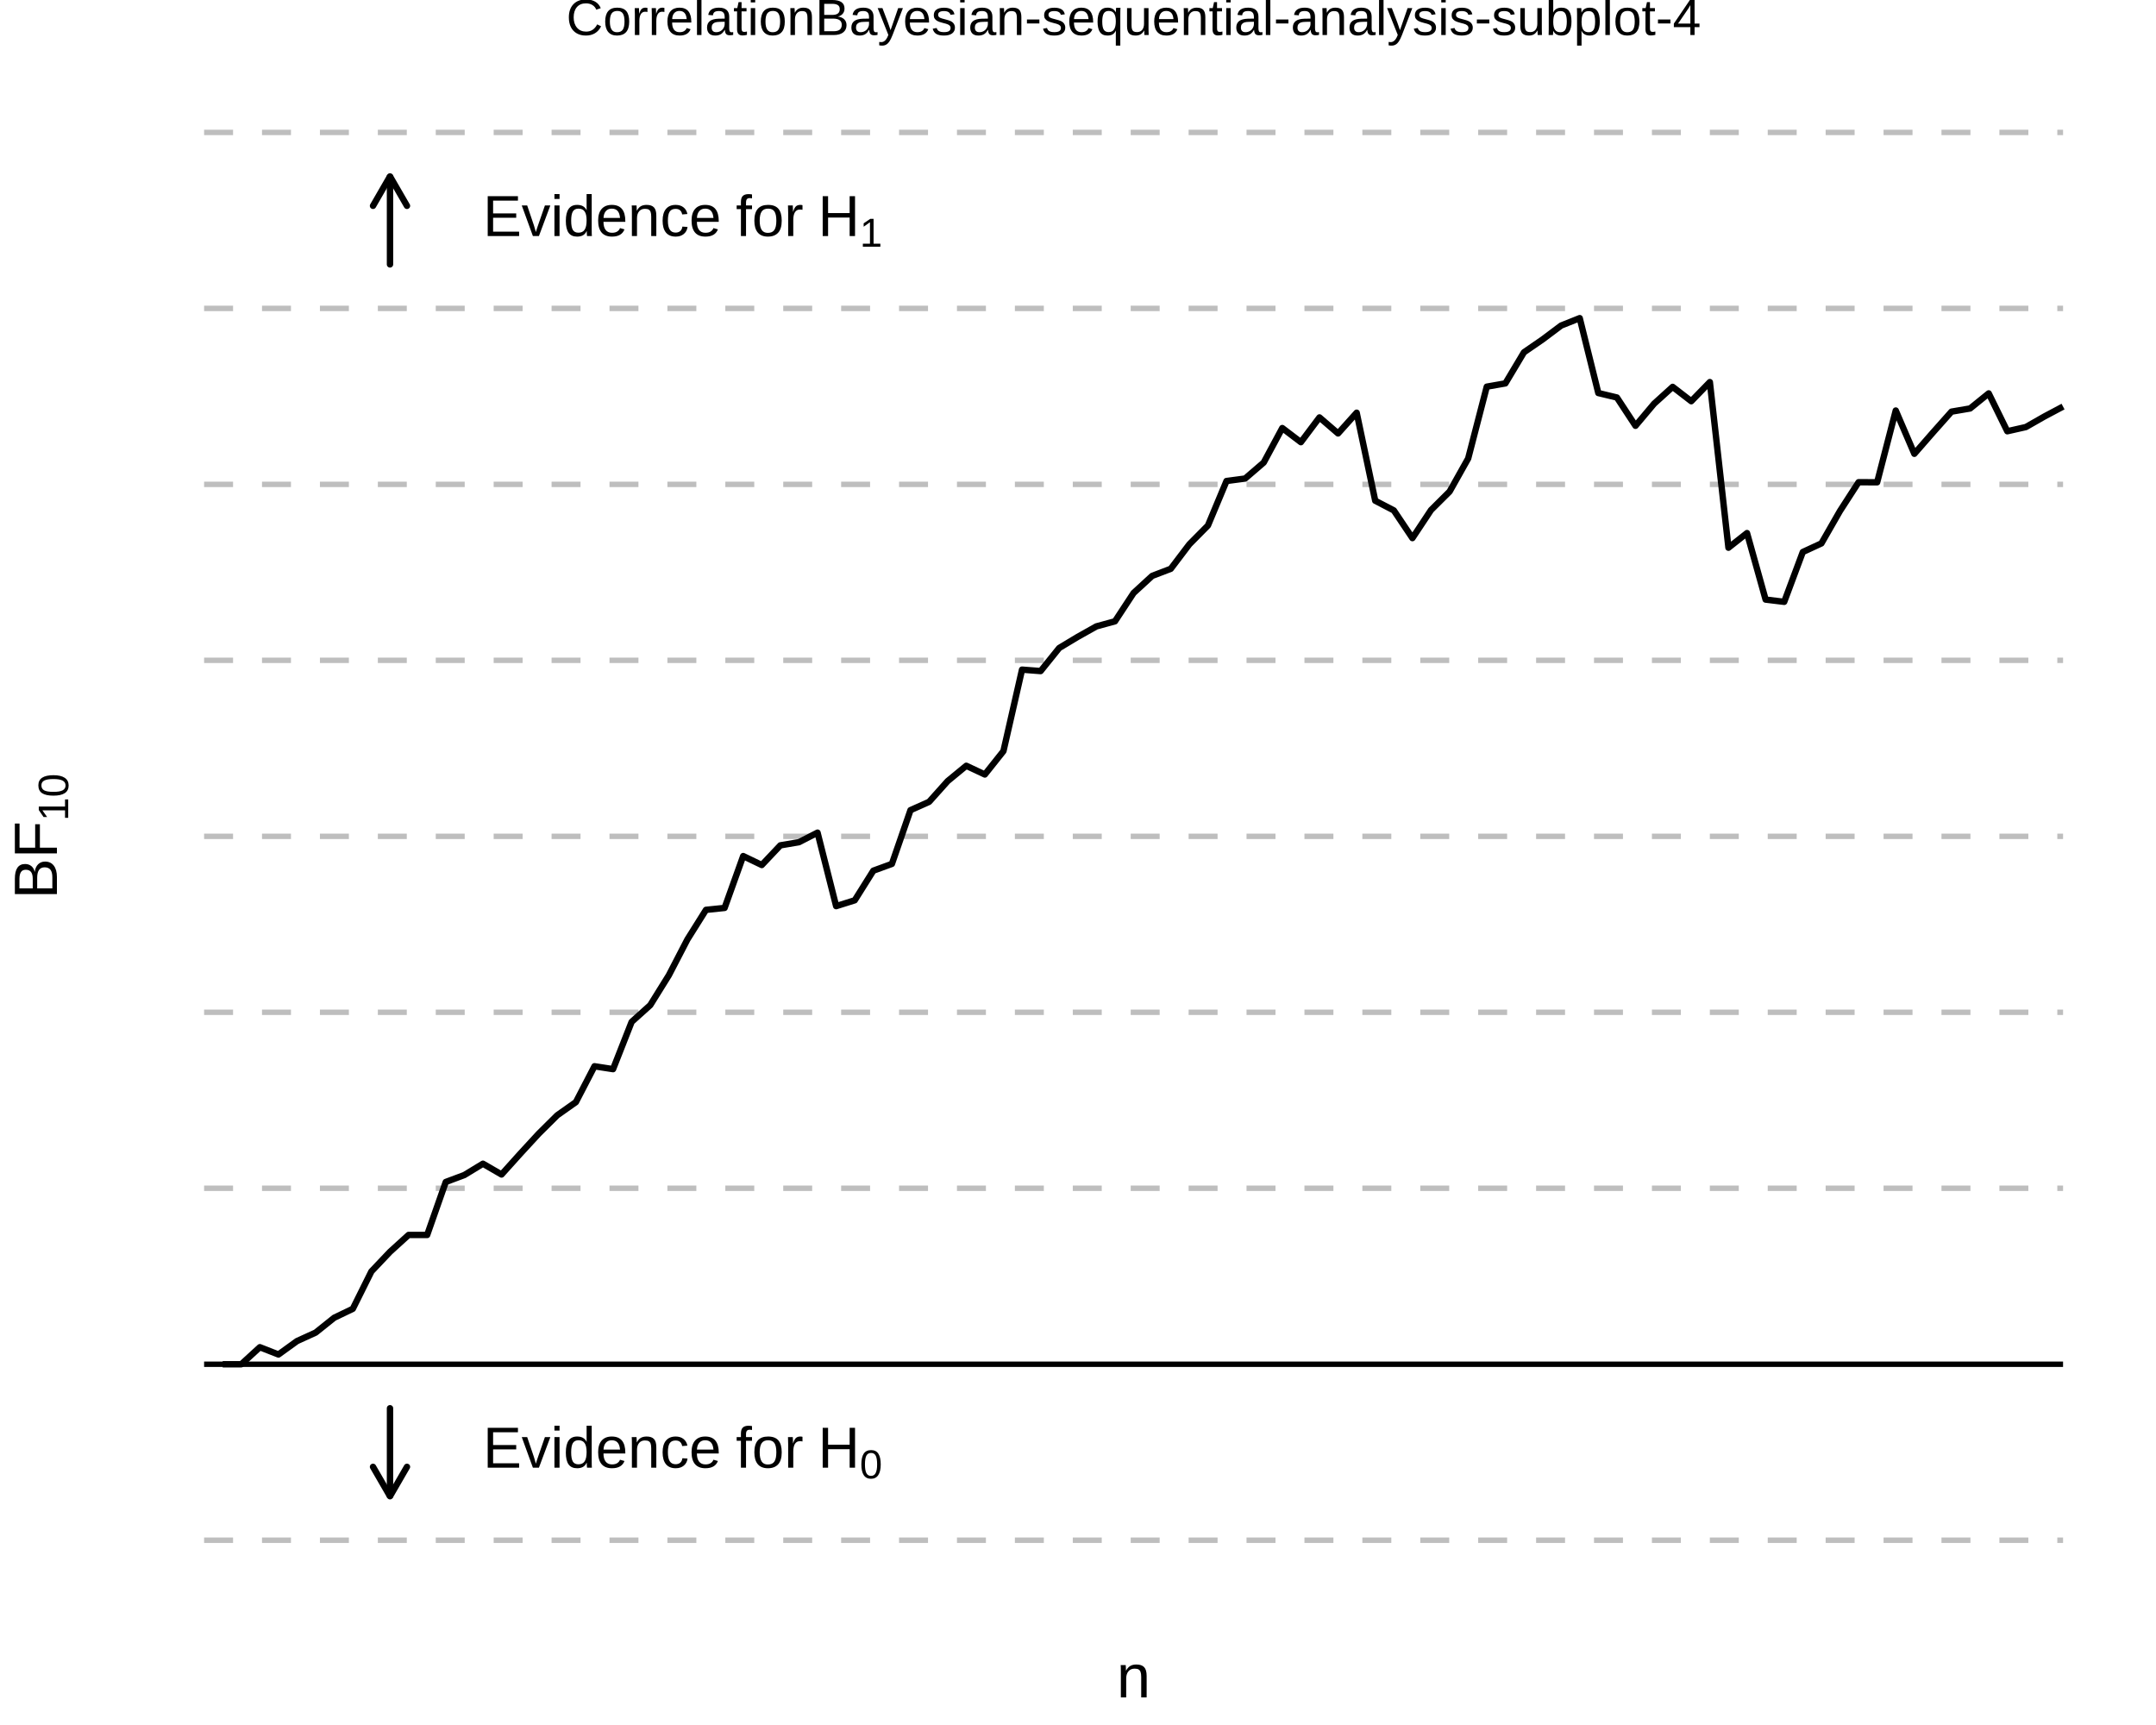
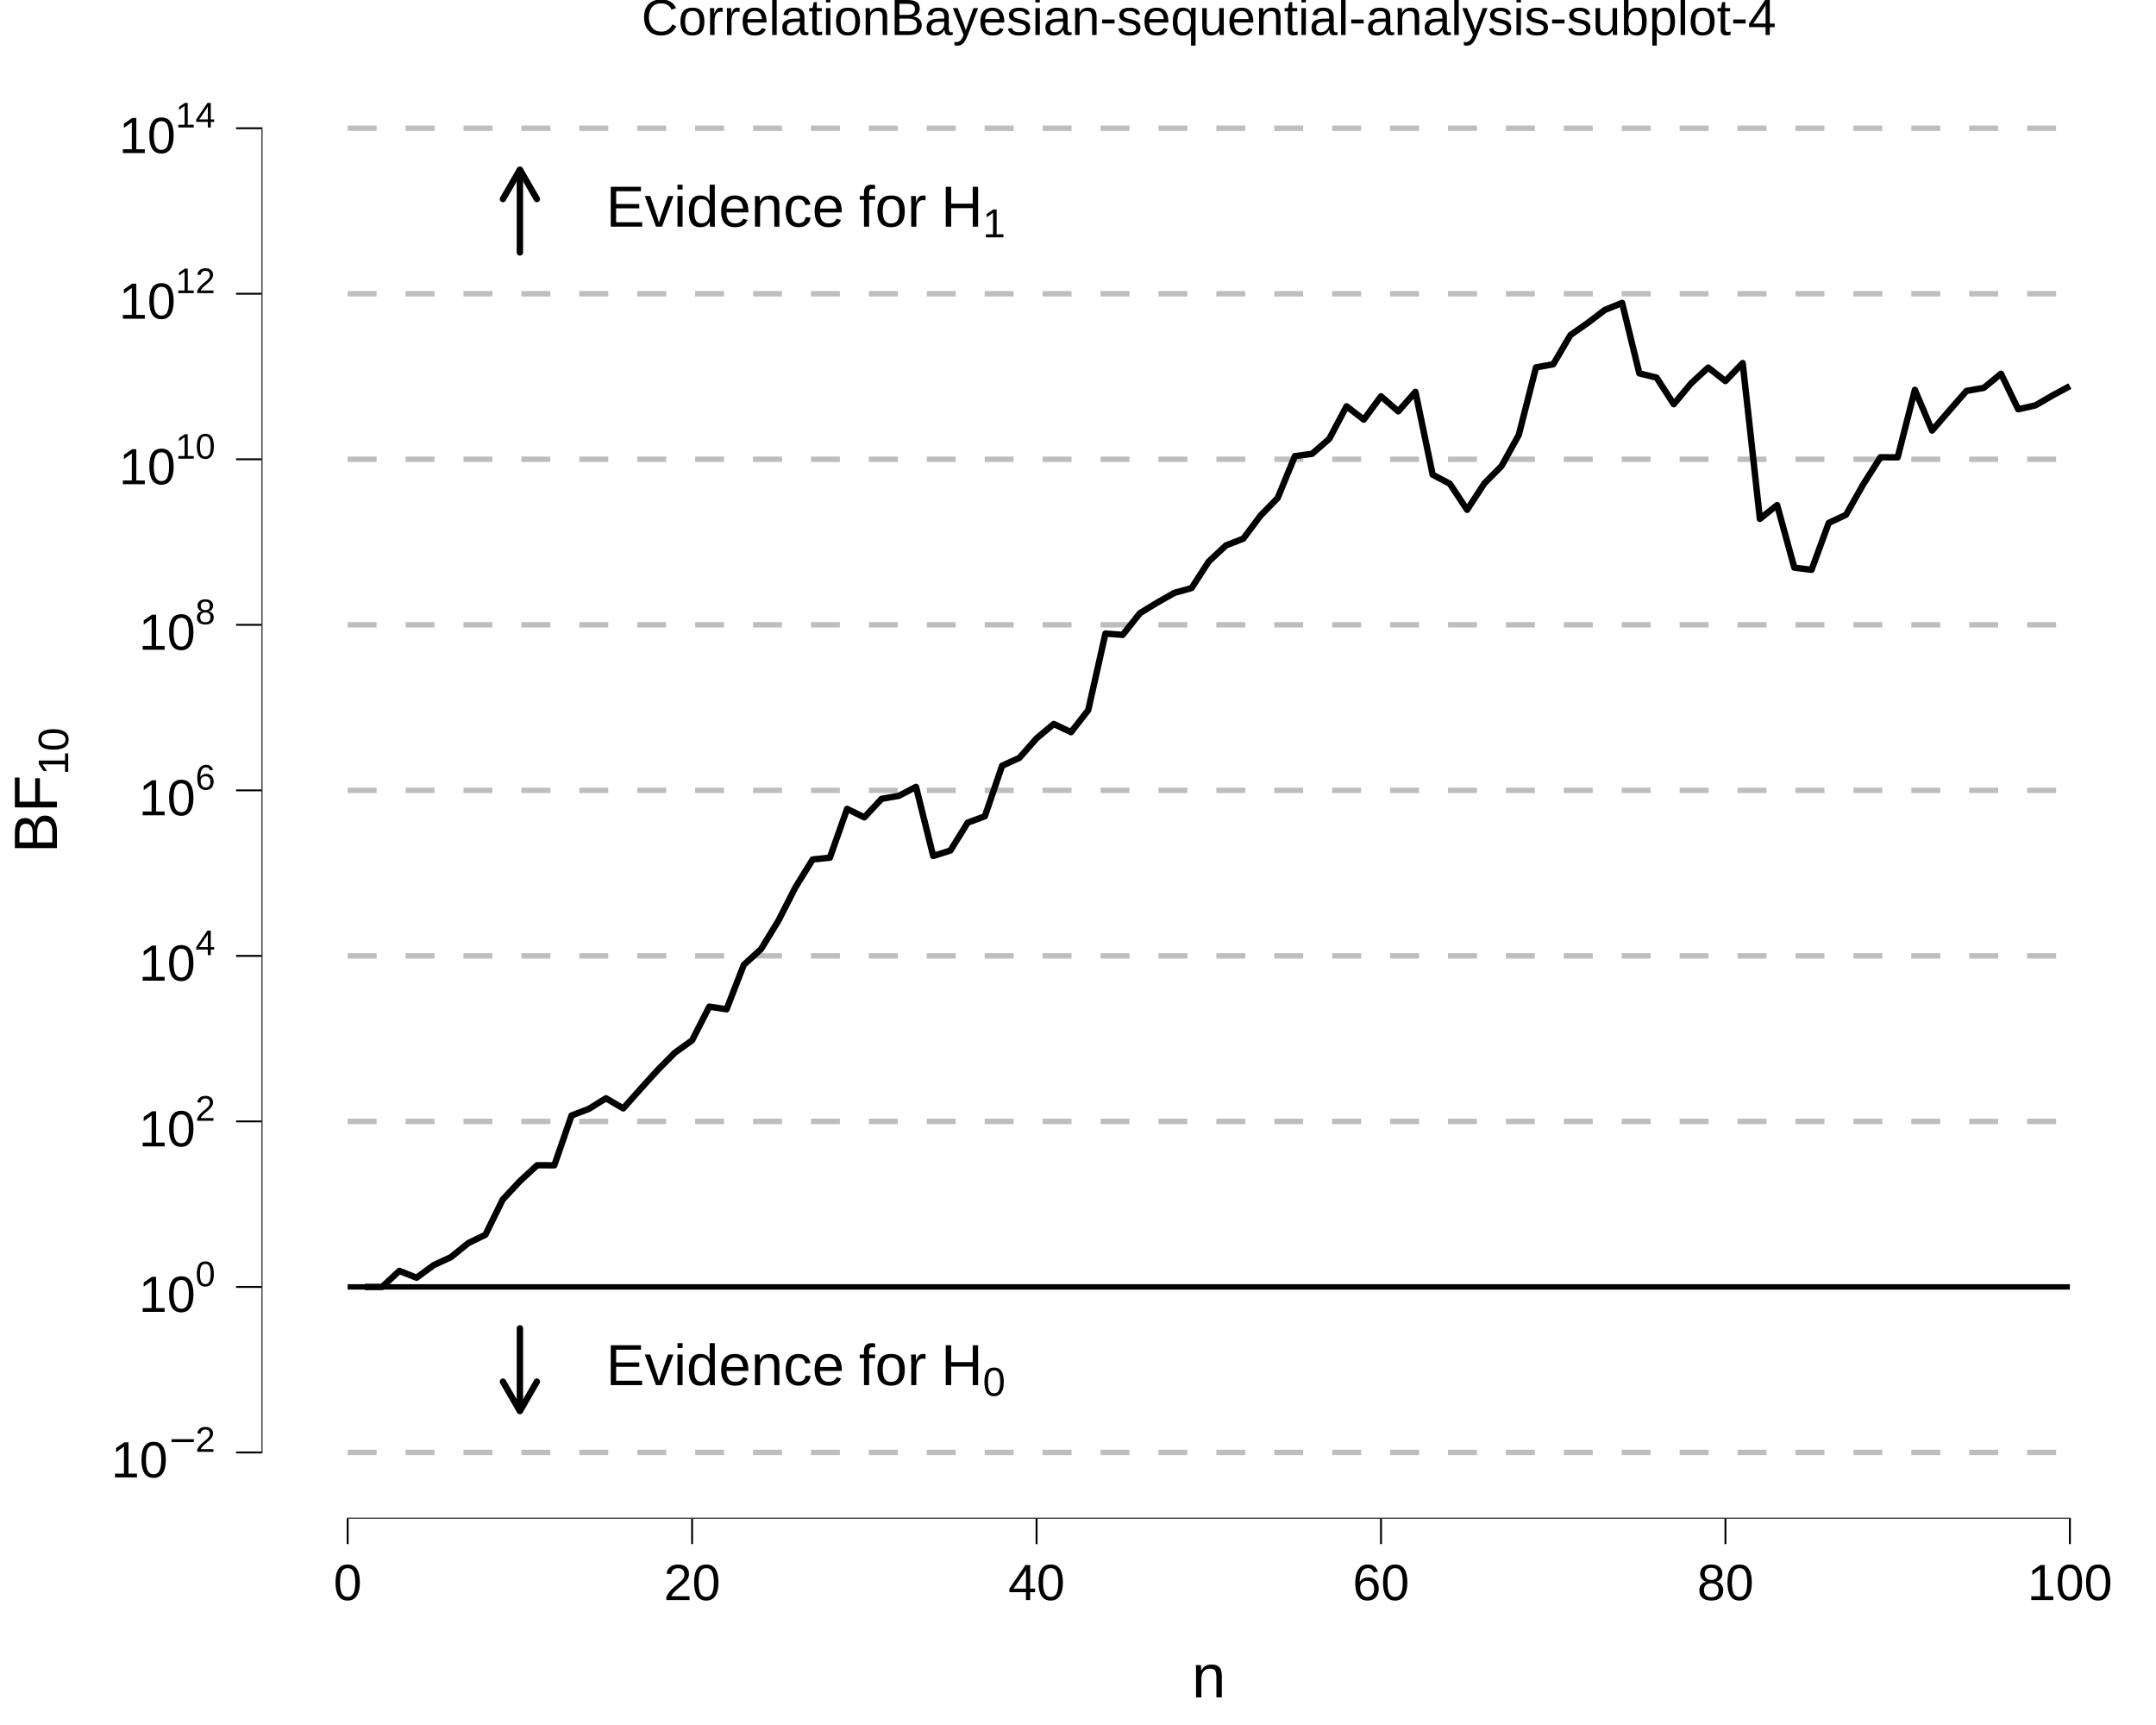
<svg xmlns="http://www.w3.org/2000/svg" viewBox="0 0 720.00 576.00">
  <defs>
    <style type="text/css">
    line, polyline, polygon, path, rect, circle {
      fill: none;
      stroke: #000000;
      stroke-linecap: round;
      stroke-linejoin: round;
      stroke-miterlimit: 10.00;
    }
  </style>
  </defs>
  <rect width="100%" height="100%" style="stroke: none; fill: #FFFFFF;" />
  <rect x="0.00" y="0.00" width="720.00" height="576.00" style="stroke-width: 10.67; stroke: none;" />
  <defs>
-     <clipPath id="cpMzcuMTJ8NzIwLjAwfDUzNy44MXwyMC43MQ==">
-       <rect x="37.12" y="20.71" width="682.88" height="517.10" />
+     <clipPath id="cpODcuMzV8NzIwLjAwfDUwNy4xMHwyMC43MQ==">
+       <rect x="87.35" y="20.71" width="632.65" height="486.38" />
    </clipPath>
  </defs>
-   <rect x="37.12" y="20.71" width="682.88" height="517.10" style="stroke-width: 10.67; stroke: none;" clip-path="url(#cpMzcuMTJ8NzIwLjAwfDUzNy44MXwyMC43MQ==)" />
-   <line x1="68.16" y1="514.30" x2="688.96" y2="514.30" style="stroke-width: 1.81; stroke: #BEBEBE; stroke-dasharray: 9.67,9.67; stroke-linecap: butt;" clip-path="url(#cpMzcuMTJ8NzIwLjAwfDUzNy44MXwyMC43MQ==)" />
-   <line x1="68.16" y1="455.54" x2="688.96" y2="455.54" style="stroke-width: 1.81; stroke-linecap: butt;" clip-path="url(#cpMzcuMTJ8NzIwLjAwfDUzNy44MXwyMC43MQ==)" />
-   <line x1="68.16" y1="396.78" x2="688.96" y2="396.78" style="stroke-width: 1.81; stroke: #BEBEBE; stroke-dasharray: 9.67,9.67; stroke-linecap: butt;" clip-path="url(#cpMzcuMTJ8NzIwLjAwfDUzNy44MXwyMC43MQ==)" />
-   <line x1="68.16" y1="338.02" x2="688.96" y2="338.02" style="stroke-width: 1.81; stroke: #BEBEBE; stroke-dasharray: 9.67,9.67; stroke-linecap: butt;" clip-path="url(#cpMzcuMTJ8NzIwLjAwfDUzNy44MXwyMC43MQ==)" />
-   <line x1="68.16" y1="279.26" x2="688.96" y2="279.26" style="stroke-width: 1.81; stroke: #BEBEBE; stroke-dasharray: 9.67,9.67; stroke-linecap: butt;" clip-path="url(#cpMzcuMTJ8NzIwLjAwfDUzNy44MXwyMC43MQ==)" />
-   <line x1="68.16" y1="220.50" x2="688.96" y2="220.50" style="stroke-width: 1.81; stroke: #BEBEBE; stroke-dasharray: 9.67,9.67; stroke-linecap: butt;" clip-path="url(#cpMzcuMTJ8NzIwLjAwfDUzNy44MXwyMC43MQ==)" />
-   <line x1="68.16" y1="161.74" x2="688.96" y2="161.74" style="stroke-width: 1.81; stroke: #BEBEBE; stroke-dasharray: 9.67,9.67; stroke-linecap: butt;" clip-path="url(#cpMzcuMTJ8NzIwLjAwfDUzNy44MXwyMC43MQ==)" />
-   <line x1="68.16" y1="102.98" x2="688.96" y2="102.98" style="stroke-width: 1.81; stroke: #BEBEBE; stroke-dasharray: 9.67,9.67; stroke-linecap: butt;" clip-path="url(#cpMzcuMTJ8NzIwLjAwfDUzNy44MXwyMC43MQ==)" />
-   <line x1="68.16" y1="44.22" x2="688.96" y2="44.22" style="stroke-width: 1.81; stroke: #BEBEBE; stroke-dasharray: 9.67,9.67; stroke-linecap: butt;" clip-path="url(#cpMzcuMTJ8NzIwLjAwfDUzNy44MXwyMC43MQ==)" />
-   <polyline points="74.37,455.54 80.57,455.54 86.78,449.85 92.99,452.28 99.20,447.80 105.41,444.97 111.61,440.01 117.82,437.03 124.03,424.55 130.24,418.00 136.45,412.36 142.65,412.37 148.86,394.68 155.07,392.36 161.28,388.58 167.49,392.18 173.69,385.29 179.90,378.55 186.11,372.39 192.32,368.01 198.53,356.04 204.73,357.00 210.94,341.21 217.15,335.63 223.36,325.65 229.57,313.68 235.77,303.81 241.98,303.17 248.19,285.85 254.40,288.84 260.61,282.27 266.81,281.22 273.02,278.03 279.23,302.57 285.44,300.62 291.65,290.73 297.85,288.47 304.06,270.52 310.27,267.75 316.48,260.81 322.69,255.70 328.89,258.61 335.10,250.81 341.31,223.60 347.52,224.08 353.73,216.37 359.94,212.64 366.14,209.16 372.35,207.46 378.56,198.01 384.77,192.30 390.98,189.93 397.18,181.76 403.39,175.48 409.60,160.61 415.81,159.79 422.02,154.45 428.22,142.93 434.43,147.65 440.64,139.38 446.85,144.73 453.06,137.81 459.26,167.20 465.47,170.43 471.68,179.68 477.89,170.31 484.10,164.13 490.30,153.09 496.51,129.11 502.72,128.02 508.93,117.63 515.14,113.36 521.34,108.71 527.55,106.23 533.76,131.24 539.97,132.73 546.18,142.18 552.38,134.81 558.59,129.18 564.80,133.97 571.01,127.58 577.22,182.89 583.42,178.00 589.63,200.21 595.84,200.96 602.05,184.32 608.26,181.45 614.46,170.63 620.67,161.02 626.88,161.04 633.09,137.08 639.30,151.53 645.50,144.43 651.71,137.45 657.92,136.39 664.13,131.36 670.34,144.00 676.54,142.60 682.75,139.06 688.96,135.76 " style="stroke-width: 2.13; stroke-linecap: butt;" clip-path="url(#cpMzcuMTJ8NzIwLjAwfDUzNy44MXwyMC43MQ==)" />
-   <line x1="130.24" y1="470.23" x2="130.24" y2="499.61" style="stroke-width: 2.13; stroke-linejoin: bevel;" clip-path="url(#cpMzcuMTJ8NzIwLjAwfDUzNy44MXwyMC43MQ==)" />
-   <polyline points="124.57,489.80 130.24,499.61 135.91,489.80 " style="stroke-width: 2.13; stroke-linejoin: bevel;" clip-path="url(#cpMzcuMTJ8NzIwLjAwfDUzNy44MXwyMC43MQ==)" />
-   <line x1="130.24" y1="88.29" x2="130.24" y2="58.91" style="stroke-width: 2.13; stroke-linejoin: bevel;" clip-path="url(#cpMzcuMTJ8NzIwLjAwfDUzNy44MXwyMC43MQ==)" />
-   <polyline points="135.91,68.73 130.24,58.91 124.57,68.73 " style="stroke-width: 2.13; stroke-linejoin: bevel;" clip-path="url(#cpMzcuMTJ8NzIwLjAwfDUzNy44MXwyMC43MQ==)" />
-   <g clip-path="url(#cpMzcuMTJ8NzIwLjAwfDUzNy44MXwyMC43MQ==)">
-     <text x="161.28" y="490.08" style="font-size: 19.35px; font-family: Liberation Sans;" textLength="12.91px" lengthAdjust="spacingAndGlyphs">E</text>
-   </g>
-   <g clip-path="url(#cpMzcuMTJ8NzIwLjAwfDUzNy44MXwyMC43MQ==)">
-     <text x="174.18" y="490.08" style="font-size: 19.35px; font-family: Liberation Sans;" textLength="9.67px" lengthAdjust="spacingAndGlyphs">v</text>
-   </g>
-   <g clip-path="url(#cpMzcuMTJ8NzIwLjAwfDUzNy44MXwyMC43MQ==)">
-     <text x="183.86" y="490.08" style="font-size: 19.35px; font-family: Liberation Sans;" textLength="4.30px" lengthAdjust="spacingAndGlyphs">i</text>
-   </g>
-   <g clip-path="url(#cpMzcuMTJ8NzIwLjAwfDUzNy44MXwyMC43MQ==)">
-     <text x="188.15" y="490.08" style="font-size: 19.35px; font-family: Liberation Sans;" textLength="10.77px" lengthAdjust="spacingAndGlyphs">d</text>
-   </g>
-   <g clip-path="url(#cpMzcuMTJ8NzIwLjAwfDUzNy44MXwyMC43MQ==)">
-     <text x="198.92" y="490.08" style="font-size: 19.35px; font-family: Liberation Sans;" textLength="10.77px" lengthAdjust="spacingAndGlyphs">e</text>
-   </g>
-   <g clip-path="url(#cpMzcuMTJ8NzIwLjAwfDUzNy44MXwyMC43MQ==)">
-     <text x="209.68" y="490.08" style="font-size: 19.35px; font-family: Liberation Sans;" textLength="10.77px" lengthAdjust="spacingAndGlyphs">n</text>
-   </g>
-   <g clip-path="url(#cpMzcuMTJ8NzIwLjAwfDUzNy44MXwyMC43MQ==)">
-     <text x="220.45" y="490.08" style="font-size: 19.35px; font-family: Liberation Sans;" textLength="9.67px" lengthAdjust="spacingAndGlyphs">c</text>
-   </g>
-   <g clip-path="url(#cpMzcuMTJ8NzIwLjAwfDUzNy44MXwyMC43MQ==)">
-     <text x="230.12" y="490.08" style="font-size: 19.35px; font-family: Liberation Sans;" textLength="10.77px" lengthAdjust="spacingAndGlyphs">e</text>
-   </g>
-   <g clip-path="url(#cpMzcuMTJ8NzIwLjAwfDUzNy44MXwyMC43MQ==)">
-     <text x="240.89" y="490.08" style="font-size: 19.35px; font-family: Symbola;" textLength="4.84px" lengthAdjust="spacingAndGlyphs"> </text>
-   </g>
-   <g clip-path="url(#cpMzcuMTJ8NzIwLjAwfDUzNy44MXwyMC43MQ==)">
-     <text x="245.73" y="490.08" style="font-size: 19.35px; font-family: Liberation Sans;" textLength="22.58px" lengthAdjust="spacingAndGlyphs">for</text>
-   </g>
-   <g clip-path="url(#cpMzcuMTJ8NzIwLjAwfDUzNy44MXwyMC43MQ==)">
-     <text x="268.31" y="490.08" style="font-size: 19.35px; font-family: Symbola;" textLength="4.84px" lengthAdjust="spacingAndGlyphs"> </text>
-   </g>
-   <g clip-path="url(#cpMzcuMTJ8NzIwLjAwfDUzNy44MXwyMC43MQ==)">
-     <text x="273.15" y="490.08" style="font-size: 19.35px; font-family: Liberation Sans;" textLength="13.97px" lengthAdjust="spacingAndGlyphs">H</text>
-   </g>
-   <g clip-path="url(#cpMzcuMTJ8NzIwLjAwfDUzNy44MXwyMC43MQ==)">
-     <text x="287.12" y="493.66" style="font-size: 13.54px; font-family: Liberation Sans;" textLength="7.53px" lengthAdjust="spacingAndGlyphs">0</text>
-   </g>
-   <g clip-path="url(#cpMzcuMTJ8NzIwLjAwfDUzNy44MXwyMC43MQ==)">
-     <text x="161.28" y="78.82" style="font-size: 19.35px; font-family: Liberation Sans;" textLength="12.91px" lengthAdjust="spacingAndGlyphs">E</text>
-   </g>
-   <g clip-path="url(#cpMzcuMTJ8NzIwLjAwfDUzNy44MXwyMC43MQ==)">
-     <text x="174.18" y="78.82" style="font-size: 19.35px; font-family: Liberation Sans;" textLength="9.67px" lengthAdjust="spacingAndGlyphs">v</text>
-   </g>
-   <g clip-path="url(#cpMzcuMTJ8NzIwLjAwfDUzNy44MXwyMC43MQ==)">
-     <text x="183.86" y="78.82" style="font-size: 19.35px; font-family: Liberation Sans;" textLength="4.30px" lengthAdjust="spacingAndGlyphs">i</text>
-   </g>
-   <g clip-path="url(#cpMzcuMTJ8NzIwLjAwfDUzNy44MXwyMC43MQ==)">
-     <text x="188.15" y="78.82" style="font-size: 19.35px; font-family: Liberation Sans;" textLength="10.77px" lengthAdjust="spacingAndGlyphs">d</text>
-   </g>
-   <g clip-path="url(#cpMzcuMTJ8NzIwLjAwfDUzNy44MXwyMC43MQ==)">
-     <text x="198.92" y="78.82" style="font-size: 19.35px; font-family: Liberation Sans;" textLength="10.77px" lengthAdjust="spacingAndGlyphs">e</text>
-   </g>
-   <g clip-path="url(#cpMzcuMTJ8NzIwLjAwfDUzNy44MXwyMC43MQ==)">
-     <text x="209.68" y="78.82" style="font-size: 19.35px; font-family: Liberation Sans;" textLength="10.77px" lengthAdjust="spacingAndGlyphs">n</text>
-   </g>
-   <g clip-path="url(#cpMzcuMTJ8NzIwLjAwfDUzNy44MXwyMC43MQ==)">
-     <text x="220.45" y="78.82" style="font-size: 19.35px; font-family: Liberation Sans;" textLength="9.67px" lengthAdjust="spacingAndGlyphs">c</text>
-   </g>
-   <g clip-path="url(#cpMzcuMTJ8NzIwLjAwfDUzNy44MXwyMC43MQ==)">
-     <text x="230.12" y="78.82" style="font-size: 19.35px; font-family: Liberation Sans;" textLength="10.77px" lengthAdjust="spacingAndGlyphs">e</text>
-   </g>
-   <g clip-path="url(#cpMzcuMTJ8NzIwLjAwfDUzNy44MXwyMC43MQ==)">
-     <text x="240.89" y="78.82" style="font-size: 19.35px; font-family: Symbola;" textLength="4.84px" lengthAdjust="spacingAndGlyphs"> </text>
-   </g>
-   <g clip-path="url(#cpMzcuMTJ8NzIwLjAwfDUzNy44MXwyMC43MQ==)">
-     <text x="245.73" y="78.82" style="font-size: 19.35px; font-family: Liberation Sans;" textLength="22.58px" lengthAdjust="spacingAndGlyphs">for</text>
-   </g>
-   <g clip-path="url(#cpMzcuMTJ8NzIwLjAwfDUzNy44MXwyMC43MQ==)">
-     <text x="268.31" y="78.82" style="font-size: 19.35px; font-family: Symbola;" textLength="4.84px" lengthAdjust="spacingAndGlyphs"> </text>
-   </g>
-   <g clip-path="url(#cpMzcuMTJ8NzIwLjAwfDUzNy44MXwyMC43MQ==)">
-     <text x="273.15" y="78.82" style="font-size: 19.35px; font-family: Liberation Sans;" textLength="13.97px" lengthAdjust="spacingAndGlyphs">H</text>
-   </g>
-   <g clip-path="url(#cpMzcuMTJ8NzIwLjAwfDUzNy44MXwyMC43MQ==)">
-     <text x="287.12" y="82.39" style="font-size: 13.54px; font-family: Liberation Sans;" textLength="7.53px" lengthAdjust="spacingAndGlyphs">1</text>
-   </g>
-   <rect x="37.12" y="20.71" width="682.88" height="517.10" style="stroke-width: 0.00; stroke: none;" clip-path="url(#cpMzcuMTJ8NzIwLjAwfDUzNy44MXwyMC43MQ==)" />
+   <rect x="87.35" y="20.71" width="632.65" height="486.38" style="stroke-width: 10.67; stroke: none;" clip-path="url(#cpODcuMzV8NzIwLjAwfDUwNy4xMHwyMC43MQ==)" />
+   <line x1="116.10" y1="484.99" x2="691.24" y2="484.99" style="stroke-width: 1.81; stroke: #BEBEBE; stroke-dasharray: 9.67,9.67; stroke-linecap: butt;" clip-path="url(#cpODcuMzV8NzIwLjAwfDUwNy4xMHwyMC43MQ==)" />
+   <line x1="116.10" y1="429.72" x2="691.24" y2="429.72" style="stroke-width: 1.81; stroke-linecap: butt;" clip-path="url(#cpODcuMzV8NzIwLjAwfDUwNy4xMHwyMC43MQ==)" />
+   <line x1="116.10" y1="374.45" x2="691.24" y2="374.45" style="stroke-width: 1.81; stroke: #BEBEBE; stroke-dasharray: 9.67,9.67; stroke-linecap: butt;" clip-path="url(#cpODcuMzV8NzIwLjAwfDUwNy4xMHwyMC43MQ==)" />
+   <line x1="116.10" y1="319.18" x2="691.24" y2="319.18" style="stroke-width: 1.81; stroke: #BEBEBE; stroke-dasharray: 9.67,9.67; stroke-linecap: butt;" clip-path="url(#cpODcuMzV8NzIwLjAwfDUwNy4xMHwyMC43MQ==)" />
+   <line x1="116.10" y1="263.91" x2="691.24" y2="263.91" style="stroke-width: 1.81; stroke: #BEBEBE; stroke-dasharray: 9.67,9.67; stroke-linecap: butt;" clip-path="url(#cpODcuMzV8NzIwLjAwfDUwNy4xMHwyMC43MQ==)" />
+   <line x1="116.10" y1="208.63" x2="691.24" y2="208.63" style="stroke-width: 1.81; stroke: #BEBEBE; stroke-dasharray: 9.67,9.67; stroke-linecap: butt;" clip-path="url(#cpODcuMzV8NzIwLjAwfDUwNy4xMHwyMC43MQ==)" />
+   <line x1="116.10" y1="153.36" x2="691.24" y2="153.36" style="stroke-width: 1.81; stroke: #BEBEBE; stroke-dasharray: 9.67,9.67; stroke-linecap: butt;" clip-path="url(#cpODcuMzV8NzIwLjAwfDUwNy4xMHwyMC43MQ==)" />
+   <line x1="116.10" y1="98.09" x2="691.24" y2="98.09" style="stroke-width: 1.81; stroke: #BEBEBE; stroke-dasharray: 9.67,9.67; stroke-linecap: butt;" clip-path="url(#cpODcuMzV8NzIwLjAwfDUwNy4xMHwyMC43MQ==)" />
+   <line x1="116.10" y1="42.82" x2="691.24" y2="42.82" style="stroke-width: 1.81; stroke: #BEBEBE; stroke-dasharray: 9.67,9.67; stroke-linecap: butt;" clip-path="url(#cpODcuMzV8NzIwLjAwfDUwNy4xMHwyMC43MQ==)" />
+   <polyline points="121.85,429.72 127.61,429.72 133.36,424.36 139.11,426.65 144.86,422.43 150.61,419.77 156.36,415.10 162.11,412.30 167.87,400.57 173.62,394.40 179.37,389.10 185.12,389.11 190.87,372.47 196.62,370.29 202.37,366.73 208.13,370.11 213.88,363.64 219.63,357.30 225.38,351.50 231.13,347.38 236.88,336.12 242.63,337.02 248.39,322.18 254.14,316.93 259.89,307.54 265.64,296.28 271.39,286.99 277.14,286.39 282.89,270.10 288.64,272.92 294.40,266.74 300.15,265.74 305.90,262.75 311.65,285.83 317.40,283.99 323.15,274.69 328.90,272.57 334.66,255.68 340.41,253.08 346.16,246.55 351.91,241.74 357.66,244.48 363.41,237.14 369.16,211.55 374.92,212.00 380.67,204.75 386.42,201.24 392.17,197.97 397.92,196.37 403.67,187.48 409.42,182.11 415.18,179.88 420.93,172.20 426.68,166.29 432.43,152.30 438.18,151.53 443.93,146.50 449.68,135.67 455.44,140.11 461.19,132.33 466.94,137.36 472.69,130.85 478.44,158.50 484.19,161.54 489.94,170.24 495.70,161.43 501.45,155.61 507.20,145.23 512.95,122.67 518.70,121.65 524.45,111.87 530.20,107.85 535.96,103.48 541.71,101.15 547.46,124.67 553.21,126.08 558.96,134.97 564.71,128.04 570.46,122.74 576.21,127.24 581.97,121.23 587.72,173.26 593.47,168.65 599.22,189.55 604.97,190.26 610.72,174.60 616.47,171.91 622.23,161.73 627.98,152.69 633.73,152.71 639.48,130.17 645.23,143.76 650.98,137.08 656.73,130.52 662.49,129.52 668.24,124.79 673.99,136.67 679.74,135.36 685.49,132.03 691.24,128.93 " style="stroke-width: 2.13; stroke-linecap: butt;" clip-path="url(#cpODcuMzV8NzIwLjAwfDUwNy4xMHwyMC43MQ==)" />
+   <line x1="173.62" y1="443.54" x2="173.62" y2="471.17" style="stroke-width: 2.13; stroke-linejoin: bevel;" clip-path="url(#cpODcuMzV8NzIwLjAwfDUwNy4xMHwyMC43MQ==)" />
+   <polyline points="167.95,461.35 173.62,471.17 179.29,461.35 " style="stroke-width: 2.13; stroke-linejoin: bevel;" clip-path="url(#cpODcuMzV8NzIwLjAwfDUwNy4xMHwyMC43MQ==)" />
+   <line x1="173.62" y1="84.28" x2="173.62" y2="56.64" style="stroke-width: 2.13; stroke-linejoin: bevel;" clip-path="url(#cpODcuMzV8NzIwLjAwfDUwNy4xMHwyMC43MQ==)" />
+   <polyline points="179.29,66.46 173.62,56.64 167.95,66.46 " style="stroke-width: 2.13; stroke-linejoin: bevel;" clip-path="url(#cpODcuMzV8NzIwLjAwfDUwNy4xMHwyMC43MQ==)" />
+   <g clip-path="url(#cpODcuMzV8NzIwLjAwfDUwNy4xMHwyMC43MQ==)">
+     <text x="202.37" y="462.51" style="font-size: 19.35px; font-family: Liberation Sans;" textLength="12.91px" lengthAdjust="spacingAndGlyphs">E</text>
+   </g>
+   <g clip-path="url(#cpODcuMzV8NzIwLjAwfDUwNy4xMHwyMC43MQ==)">
+     <text x="215.28" y="462.51" style="font-size: 19.35px; font-family: Liberation Sans;" textLength="9.67px" lengthAdjust="spacingAndGlyphs">v</text>
+   </g>
+   <g clip-path="url(#cpODcuMzV8NzIwLjAwfDUwNy4xMHwyMC43MQ==)">
+     <text x="224.95" y="462.51" style="font-size: 19.35px; font-family: Liberation Sans;" textLength="4.30px" lengthAdjust="spacingAndGlyphs">i</text>
+   </g>
+   <g clip-path="url(#cpODcuMzV8NzIwLjAwfDUwNy4xMHwyMC43MQ==)">
+     <text x="229.25" y="462.51" style="font-size: 19.35px; font-family: Liberation Sans;" textLength="10.77px" lengthAdjust="spacingAndGlyphs">d</text>
+   </g>
+   <g clip-path="url(#cpODcuMzV8NzIwLjAwfDUwNy4xMHwyMC43MQ==)">
+     <text x="240.01" y="462.51" style="font-size: 19.35px; font-family: Liberation Sans;" textLength="10.77px" lengthAdjust="spacingAndGlyphs">e</text>
+   </g>
+   <g clip-path="url(#cpODcuMzV8NzIwLjAwfDUwNy4xMHwyMC43MQ==)">
+     <text x="250.78" y="462.51" style="font-size: 19.35px; font-family: Liberation Sans;" textLength="10.77px" lengthAdjust="spacingAndGlyphs">n</text>
+   </g>
+   <g clip-path="url(#cpODcuMzV8NzIwLjAwfDUwNy4xMHwyMC43MQ==)">
+     <text x="261.55" y="462.51" style="font-size: 19.35px; font-family: Liberation Sans;" textLength="9.67px" lengthAdjust="spacingAndGlyphs">c</text>
+   </g>
+   <g clip-path="url(#cpODcuMzV8NzIwLjAwfDUwNy4xMHwyMC43MQ==)">
+     <text x="271.22" y="462.51" style="font-size: 19.35px; font-family: Liberation Sans;" textLength="10.77px" lengthAdjust="spacingAndGlyphs">e</text>
+   </g>
+   <g clip-path="url(#cpODcuMzV8NzIwLjAwfDUwNy4xMHwyMC43MQ==)">
+     <text x="281.98" y="462.51" style="font-size: 19.35px; font-family: Symbola;" textLength="4.84px" lengthAdjust="spacingAndGlyphs"> </text>
+   </g>
+   <g clip-path="url(#cpODcuMzV8NzIwLjAwfDUwNy4xMHwyMC43MQ==)">
+     <text x="286.83" y="462.51" style="font-size: 19.35px; font-family: Liberation Sans;" textLength="22.58px" lengthAdjust="spacingAndGlyphs">for</text>
+   </g>
+   <g clip-path="url(#cpODcuMzV8NzIwLjAwfDUwNy4xMHwyMC43MQ==)">
+     <text x="309.41" y="462.51" style="font-size: 19.35px; font-family: Symbola;" textLength="4.84px" lengthAdjust="spacingAndGlyphs"> </text>
+   </g>
+   <g clip-path="url(#cpODcuMzV8NzIwLjAwfDUwNy4xMHwyMC43MQ==)">
+     <text x="314.25" y="462.51" style="font-size: 19.35px; font-family: Liberation Sans;" textLength="13.97px" lengthAdjust="spacingAndGlyphs">H</text>
+   </g>
+   <g clip-path="url(#cpODcuMzV8NzIwLjAwfDUwNy4xMHwyMC43MQ==)">
+     <text x="328.22" y="466.09" style="font-size: 13.54px; font-family: Liberation Sans;" textLength="7.53px" lengthAdjust="spacingAndGlyphs">0</text>
+   </g>
+   <g clip-path="url(#cpODcuMzV8NzIwLjAwfDUwNy4xMHwyMC43MQ==)">
+     <text x="202.37" y="75.68" style="font-size: 19.35px; font-family: Liberation Sans;" textLength="12.91px" lengthAdjust="spacingAndGlyphs">E</text>
+   </g>
+   <g clip-path="url(#cpODcuMzV8NzIwLjAwfDUwNy4xMHwyMC43MQ==)">
+     <text x="215.28" y="75.68" style="font-size: 19.35px; font-family: Liberation Sans;" textLength="9.67px" lengthAdjust="spacingAndGlyphs">v</text>
+   </g>
+   <g clip-path="url(#cpODcuMzV8NzIwLjAwfDUwNy4xMHwyMC43MQ==)">
+     <text x="224.95" y="75.68" style="font-size: 19.35px; font-family: Liberation Sans;" textLength="4.30px" lengthAdjust="spacingAndGlyphs">i</text>
+   </g>
+   <g clip-path="url(#cpODcuMzV8NzIwLjAwfDUwNy4xMHwyMC43MQ==)">
+     <text x="229.25" y="75.68" style="font-size: 19.35px; font-family: Liberation Sans;" textLength="10.77px" lengthAdjust="spacingAndGlyphs">d</text>
+   </g>
+   <g clip-path="url(#cpODcuMzV8NzIwLjAwfDUwNy4xMHwyMC43MQ==)">
+     <text x="240.01" y="75.68" style="font-size: 19.35px; font-family: Liberation Sans;" textLength="10.77px" lengthAdjust="spacingAndGlyphs">e</text>
+   </g>
+   <g clip-path="url(#cpODcuMzV8NzIwLjAwfDUwNy4xMHwyMC43MQ==)">
+     <text x="250.78" y="75.68" style="font-size: 19.35px; font-family: Liberation Sans;" textLength="10.77px" lengthAdjust="spacingAndGlyphs">n</text>
+   </g>
+   <g clip-path="url(#cpODcuMzV8NzIwLjAwfDUwNy4xMHwyMC43MQ==)">
+     <text x="261.55" y="75.68" style="font-size: 19.35px; font-family: Liberation Sans;" textLength="9.67px" lengthAdjust="spacingAndGlyphs">c</text>
+   </g>
+   <g clip-path="url(#cpODcuMzV8NzIwLjAwfDUwNy4xMHwyMC43MQ==)">
+     <text x="271.22" y="75.68" style="font-size: 19.35px; font-family: Liberation Sans;" textLength="10.77px" lengthAdjust="spacingAndGlyphs">e</text>
+   </g>
+   <g clip-path="url(#cpODcuMzV8NzIwLjAwfDUwNy4xMHwyMC43MQ==)">
+     <text x="281.98" y="75.68" style="font-size: 19.35px; font-family: Symbola;" textLength="4.84px" lengthAdjust="spacingAndGlyphs"> </text>
+   </g>
+   <g clip-path="url(#cpODcuMzV8NzIwLjAwfDUwNy4xMHwyMC43MQ==)">
+     <text x="286.83" y="75.68" style="font-size: 19.35px; font-family: Liberation Sans;" textLength="22.58px" lengthAdjust="spacingAndGlyphs">for</text>
+   </g>
+   <g clip-path="url(#cpODcuMzV8NzIwLjAwfDUwNy4xMHwyMC43MQ==)">
+     <text x="309.41" y="75.68" style="font-size: 19.35px; font-family: Symbola;" textLength="4.84px" lengthAdjust="spacingAndGlyphs"> </text>
+   </g>
+   <g clip-path="url(#cpODcuMzV8NzIwLjAwfDUwNy4xMHwyMC43MQ==)">
+     <text x="314.25" y="75.68" style="font-size: 19.35px; font-family: Liberation Sans;" textLength="13.97px" lengthAdjust="spacingAndGlyphs">H</text>
+   </g>
+   <g clip-path="url(#cpODcuMzV8NzIwLjAwfDUwNy4xMHwyMC43MQ==)">
+     <text x="328.22" y="79.25" style="font-size: 13.54px; font-family: Liberation Sans;" textLength="7.53px" lengthAdjust="spacingAndGlyphs">1</text>
+   </g>
+   <line x1="115.78" y1="507.10" x2="691.56" y2="507.10" style="stroke-width: 0.64; stroke-linecap: butt;" clip-path="url(#cpODcuMzV8NzIwLjAwfDUwNy4xMHwyMC43MQ==)" />
+   <line x1="87.35" y1="485.31" x2="87.35" y2="42.50" style="stroke-width: 0.64; stroke-linecap: butt;" clip-path="url(#cpODcuMzV8NzIwLjAwfDUwNy4xMHwyMC43MQ==)" />
+   <rect x="87.35" y="20.71" width="632.65" height="486.38" style="stroke-width: 0.00; stroke: none;" clip-path="url(#cpODcuMzV8NzIwLjAwfDUwNy4xMHwyMC43MQ==)" />
  <defs>
    <clipPath id="cpMC4wMHw3MjAuMDB8NTc2LjAwfDAuMDA=">
      <rect x="0.00" y="0.00" width="720.00" height="576.00" />
    </clipPath>
  </defs>
-   <g clip-path="url(#cpMC4wMHw3MjAuMDB8NTc2LjAwfDAuMDA=)">
-     <text x="372.89" y="566.78" style="font-size: 20.40px; font-family: Liberation Sans;" textLength="11.34px" lengthAdjust="spacingAndGlyphs">n</text>
-   </g>
-   <g clip-path="url(#cpMC4wMHw3MjAuMDB8NTc2LjAwfDAuMDA=)">
-     <text transform="translate(19.01,300.22) rotate(-90)" style="font-size: 20.40px; font-family: Liberation Sans;" textLength="13.59px" lengthAdjust="spacingAndGlyphs">B</text>
-   </g>
-   <g clip-path="url(#cpMC4wMHw3MjAuMDB8NTc2LjAwfDAuMDA=)">
-     <text transform="translate(19.01,286.63) rotate(-90)" style="font-size: 20.40px; font-family: Liberation Sans;" textLength="12.45px" lengthAdjust="spacingAndGlyphs">F</text>
-   </g>
-   <g clip-path="url(#cpMC4wMHw3MjAuMDB8NTc2LjAwfDAuMDA=)">
-     <text transform="translate(22.78,274.18) rotate(-90)" style="font-size: 14.28px; font-family: Liberation Sans;" textLength="7.94px" lengthAdjust="spacingAndGlyphs">1</text>
-   </g>
-   <g clip-path="url(#cpMC4wMHw3MjAuMDB8NTc2LjAwfDAuMDA=)">
-     <text transform="translate(22.78,266.24) rotate(-90)" style="font-size: 14.28px; font-family: Liberation Sans;" textLength="7.94px" lengthAdjust="spacingAndGlyphs">0</text>
-   </g>
-   <g clip-path="url(#cpMC4wMHw3MjAuMDB8NTc2LjAwfDAuMDA=)">
-     <text x="189.11" y="11.70" style="font-size: 17.00px; font-family: Liberation Sans;" textLength="378.89px" lengthAdjust="spacingAndGlyphs">CorrelationBayesian-sequential-analysis-subplot-4</text>
+   <polyline points="87.35,507.10 87.35,20.71 " style="stroke-width: 0.00; stroke: none; stroke-linecap: butt;" clip-path="url(#cpMC4wMHw3MjAuMDB8NTc2LjAwfDAuMDA=)" />
+   <g clip-path="url(#cpMC4wMHw3MjAuMDB8NTc2LjAwfDAuMDA=)">
+     <text x="37.12" y="493.32" style="font-size: 17.00px; font-family: Liberation Sans;" textLength="18.91px" lengthAdjust="spacingAndGlyphs">10</text>
+   </g>
+   <g clip-path="url(#cpMC4wMHw3MjAuMDB8NTc2LjAwfDAuMDA=)">
+     <text x="56.02" y="484.78" style="font-size: 11.90px; font-family: Symbola;" textLength="9.23px" lengthAdjust="spacingAndGlyphs">−</text>
+   </g>
+   <g clip-path="url(#cpMC4wMHw3MjAuMDB8NTc2LjAwfDAuMDA=)">
+     <text x="65.26" y="484.78" style="font-size: 11.90px; font-family: Liberation Sans;" textLength="6.61px" lengthAdjust="spacingAndGlyphs">2</text>
+   </g>
+   <g clip-path="url(#cpMC4wMHw3MjAuMDB8NTc2LjAwfDAuMDA=)">
+     <text x="46.35" y="438.05" style="font-size: 17.00px; font-family: Liberation Sans;" textLength="18.91px" lengthAdjust="spacingAndGlyphs">10</text>
+   </g>
+   <g clip-path="url(#cpMC4wMHw3MjAuMDB8NTc2LjAwfDAuMDA=)">
+     <text x="65.26" y="429.51" style="font-size: 11.90px; font-family: Liberation Sans;" textLength="6.61px" lengthAdjust="spacingAndGlyphs">0</text>
+   </g>
+   <g clip-path="url(#cpMC4wMHw3MjAuMDB8NTc2LjAwfDAuMDA=)">
+     <text x="46.35" y="382.78" style="font-size: 17.00px; font-family: Liberation Sans;" textLength="18.91px" lengthAdjust="spacingAndGlyphs">10</text>
+   </g>
+   <g clip-path="url(#cpMC4wMHw3MjAuMDB8NTc2LjAwfDAuMDA=)">
+     <text x="65.26" y="374.24" style="font-size: 11.90px; font-family: Liberation Sans;" textLength="6.61px" lengthAdjust="spacingAndGlyphs">2</text>
+   </g>
+   <g clip-path="url(#cpMC4wMHw3MjAuMDB8NTc2LjAwfDAuMDA=)">
+     <text x="46.35" y="327.45" style="font-size: 17.00px; font-family: Liberation Sans;" textLength="18.91px" lengthAdjust="spacingAndGlyphs">10</text>
+   </g>
+   <g clip-path="url(#cpMC4wMHw3MjAuMDB8NTc2LjAwfDAuMDA=)">
+     <text x="65.26" y="318.92" style="font-size: 11.90px; font-family: Liberation Sans;" textLength="6.61px" lengthAdjust="spacingAndGlyphs">4</text>
+   </g>
+   <g clip-path="url(#cpMC4wMHw3MjAuMDB8NTc2LjAwfDAuMDA=)">
+     <text x="46.35" y="272.24" style="font-size: 17.00px; font-family: Liberation Sans;" textLength="18.91px" lengthAdjust="spacingAndGlyphs">10</text>
+   </g>
+   <g clip-path="url(#cpMC4wMHw3MjAuMDB8NTc2LjAwfDAuMDA=)">
+     <text x="65.26" y="263.70" style="font-size: 11.90px; font-family: Liberation Sans;" textLength="6.61px" lengthAdjust="spacingAndGlyphs">6</text>
+   </g>
+   <g clip-path="url(#cpMC4wMHw3MjAuMDB8NTc2LjAwfDAuMDA=)">
+     <text x="46.35" y="216.96" style="font-size: 17.00px; font-family: Liberation Sans;" textLength="18.91px" lengthAdjust="spacingAndGlyphs">10</text>
+   </g>
+   <g clip-path="url(#cpMC4wMHw3MjAuMDB8NTc2LjAwfDAuMDA=)">
+     <text x="65.26" y="208.43" style="font-size: 11.90px; font-family: Liberation Sans;" textLength="6.61px" lengthAdjust="spacingAndGlyphs">8</text>
+   </g>
+   <g clip-path="url(#cpMC4wMHw3MjAuMDB8NTc2LjAwfDAuMDA=)">
+     <text x="39.74" y="161.69" style="font-size: 17.00px; font-family: Liberation Sans;" textLength="18.91px" lengthAdjust="spacingAndGlyphs">10</text>
+   </g>
+   <g clip-path="url(#cpMC4wMHw3MjAuMDB8NTc2LjAwfDAuMDA=)">
+     <text x="58.65" y="153.16" style="font-size: 11.90px; font-family: Liberation Sans;" textLength="13.22px" lengthAdjust="spacingAndGlyphs">10</text>
+   </g>
+   <g clip-path="url(#cpMC4wMHw3MjAuMDB8NTc2LjAwfDAuMDA=)">
+     <text x="39.74" y="106.42" style="font-size: 17.00px; font-family: Liberation Sans;" textLength="18.91px" lengthAdjust="spacingAndGlyphs">10</text>
+   </g>
+   <g clip-path="url(#cpMC4wMHw3MjAuMDB8NTc2LjAwfDAuMDA=)">
+     <text x="58.65" y="97.89" style="font-size: 11.90px; font-family: Liberation Sans;" textLength="13.22px" lengthAdjust="spacingAndGlyphs">12</text>
+   </g>
+   <g clip-path="url(#cpMC4wMHw3MjAuMDB8NTc2LjAwfDAuMDA=)">
+     <text x="39.74" y="51.10" style="font-size: 17.00px; font-family: Liberation Sans;" textLength="18.91px" lengthAdjust="spacingAndGlyphs">10</text>
+   </g>
+   <g clip-path="url(#cpMC4wMHw3MjAuMDB8NTc2LjAwfDAuMDA=)">
+     <text x="58.65" y="42.56" style="font-size: 11.90px; font-family: Liberation Sans;" textLength="13.22px" lengthAdjust="spacingAndGlyphs">14</text>
+   </g>
+   <polyline points="78.84,484.99 87.35,484.99 " style="stroke-width: 0.64; stroke-linecap: butt;" clip-path="url(#cpMC4wMHw3MjAuMDB8NTc2LjAwfDAuMDA=)" />
+   <polyline points="78.84,429.72 87.35,429.72 " style="stroke-width: 0.64; stroke-linecap: butt;" clip-path="url(#cpMC4wMHw3MjAuMDB8NTc2LjAwfDAuMDA=)" />
+   <polyline points="78.84,374.45 87.35,374.45 " style="stroke-width: 0.64; stroke-linecap: butt;" clip-path="url(#cpMC4wMHw3MjAuMDB8NTc2LjAwfDAuMDA=)" />
+   <polyline points="78.84,319.18 87.35,319.18 " style="stroke-width: 0.64; stroke-linecap: butt;" clip-path="url(#cpMC4wMHw3MjAuMDB8NTc2LjAwfDAuMDA=)" />
+   <polyline points="78.84,263.91 87.35,263.91 " style="stroke-width: 0.64; stroke-linecap: butt;" clip-path="url(#cpMC4wMHw3MjAuMDB8NTc2LjAwfDAuMDA=)" />
+   <polyline points="78.84,208.63 87.35,208.63 " style="stroke-width: 0.64; stroke-linecap: butt;" clip-path="url(#cpMC4wMHw3MjAuMDB8NTc2LjAwfDAuMDA=)" />
+   <polyline points="78.84,153.36 87.35,153.36 " style="stroke-width: 0.64; stroke-linecap: butt;" clip-path="url(#cpMC4wMHw3MjAuMDB8NTc2LjAwfDAuMDA=)" />
+   <polyline points="78.84,98.09 87.35,98.09 " style="stroke-width: 0.64; stroke-linecap: butt;" clip-path="url(#cpMC4wMHw3MjAuMDB8NTc2LjAwfDAuMDA=)" />
+   <polyline points="78.84,42.82 87.35,42.82 " style="stroke-width: 0.64; stroke-linecap: butt;" clip-path="url(#cpMC4wMHw3MjAuMDB8NTc2LjAwfDAuMDA=)" />
+   <polyline points="87.35,507.10 720.00,507.10 " style="stroke-width: 0.00; stroke: none; stroke-linecap: butt;" clip-path="url(#cpMC4wMHw3MjAuMDB8NTc2LjAwfDAuMDA=)" />
+   <polyline points="116.10,515.60 116.10,507.10 " style="stroke-width: 0.64; stroke-linecap: butt;" clip-path="url(#cpMC4wMHw3MjAuMDB8NTc2LjAwfDAuMDA=)" />
+   <polyline points="231.13,515.60 231.13,507.10 " style="stroke-width: 0.64; stroke-linecap: butt;" clip-path="url(#cpMC4wMHw3MjAuMDB8NTc2LjAwfDAuMDA=)" />
+   <polyline points="346.16,515.60 346.16,507.10 " style="stroke-width: 0.64; stroke-linecap: butt;" clip-path="url(#cpMC4wMHw3MjAuMDB8NTc2LjAwfDAuMDA=)" />
+   <polyline points="461.19,515.60 461.19,507.10 " style="stroke-width: 0.64; stroke-linecap: butt;" clip-path="url(#cpMC4wMHw3MjAuMDB8NTc2LjAwfDAuMDA=)" />
+   <polyline points="576.21,515.60 576.21,507.10 " style="stroke-width: 0.64; stroke-linecap: butt;" clip-path="url(#cpMC4wMHw3MjAuMDB8NTc2LjAwfDAuMDA=)" />
+   <polyline points="691.24,515.60 691.24,507.10 " style="stroke-width: 0.64; stroke-linecap: butt;" clip-path="url(#cpMC4wMHw3MjAuMDB8NTc2LjAwfDAuMDA=)" />
+   <g clip-path="url(#cpMC4wMHw3MjAuMDB8NTc2LjAwfDAuMDA=)">
+     <text x="111.38" y="534.28" style="font-size: 17.00px; font-family: Liberation Sans;" textLength="9.45px" lengthAdjust="spacingAndGlyphs">0</text>
+   </g>
+   <g clip-path="url(#cpMC4wMHw3MjAuMDB8NTc2LjAwfDAuMDA=)">
+     <text x="221.68" y="534.28" style="font-size: 17.00px; font-family: Liberation Sans;" textLength="18.91px" lengthAdjust="spacingAndGlyphs">20</text>
+   </g>
+   <g clip-path="url(#cpMC4wMHw3MjAuMDB8NTc2LjAwfDAuMDA=)">
+     <text x="336.71" y="534.28" style="font-size: 17.00px; font-family: Liberation Sans;" textLength="18.91px" lengthAdjust="spacingAndGlyphs">40</text>
+   </g>
+   <g clip-path="url(#cpMC4wMHw3MjAuMDB8NTc2LjAwfDAuMDA=)">
+     <text x="451.73" y="534.28" style="font-size: 17.00px; font-family: Liberation Sans;" textLength="18.91px" lengthAdjust="spacingAndGlyphs">60</text>
+   </g>
+   <g clip-path="url(#cpMC4wMHw3MjAuMDB8NTc2LjAwfDAuMDA=)">
+     <text x="566.76" y="534.28" style="font-size: 17.00px; font-family: Liberation Sans;" textLength="18.91px" lengthAdjust="spacingAndGlyphs">80</text>
+   </g>
+   <g clip-path="url(#cpMC4wMHw3MjAuMDB8NTc2LjAwfDAuMDA=)">
+     <text x="677.06" y="534.28" style="font-size: 17.00px; font-family: Liberation Sans;" textLength="28.36px" lengthAdjust="spacingAndGlyphs">100</text>
+   </g>
+   <g clip-path="url(#cpMC4wMHw3MjAuMDB8NTc2LjAwfDAuMDA=)">
+     <text x="398.00" y="566.78" style="font-size: 20.40px; font-family: Liberation Sans;" textLength="11.34px" lengthAdjust="spacingAndGlyphs">n</text>
+   </g>
+   <g clip-path="url(#cpMC4wMHw3MjAuMDB8NTc2LjAwfDAuMDA=)">
+     <text transform="translate(19.01,284.87) rotate(-90)" style="font-size: 20.40px; font-family: Liberation Sans;" textLength="13.59px" lengthAdjust="spacingAndGlyphs">B</text>
+   </g>
+   <g clip-path="url(#cpMC4wMHw3MjAuMDB8NTc2LjAwfDAuMDA=)">
+     <text transform="translate(19.01,271.27) rotate(-90)" style="font-size: 20.40px; font-family: Liberation Sans;" textLength="12.45px" lengthAdjust="spacingAndGlyphs">F</text>
+   </g>
+   <g clip-path="url(#cpMC4wMHw3MjAuMDB8NTc2LjAwfDAuMDA=)">
+     <text transform="translate(22.78,258.82) rotate(-90)" style="font-size: 14.28px; font-family: Liberation Sans;" textLength="7.94px" lengthAdjust="spacingAndGlyphs">1</text>
+   </g>
+   <g clip-path="url(#cpMC4wMHw3MjAuMDB8NTc2LjAwfDAuMDA=)">
+     <text transform="translate(22.78,250.88) rotate(-90)" style="font-size: 14.28px; font-family: Liberation Sans;" textLength="7.94px" lengthAdjust="spacingAndGlyphs">0</text>
+   </g>
+   <g clip-path="url(#cpMC4wMHw3MjAuMDB8NTc2LjAwfDAuMDA=)">
+     <text x="214.23" y="11.70" style="font-size: 17.00px; font-family: Liberation Sans;" textLength="378.89px" lengthAdjust="spacingAndGlyphs">CorrelationBayesian-sequential-analysis-subplot-4</text>
  </g>
</svg>
